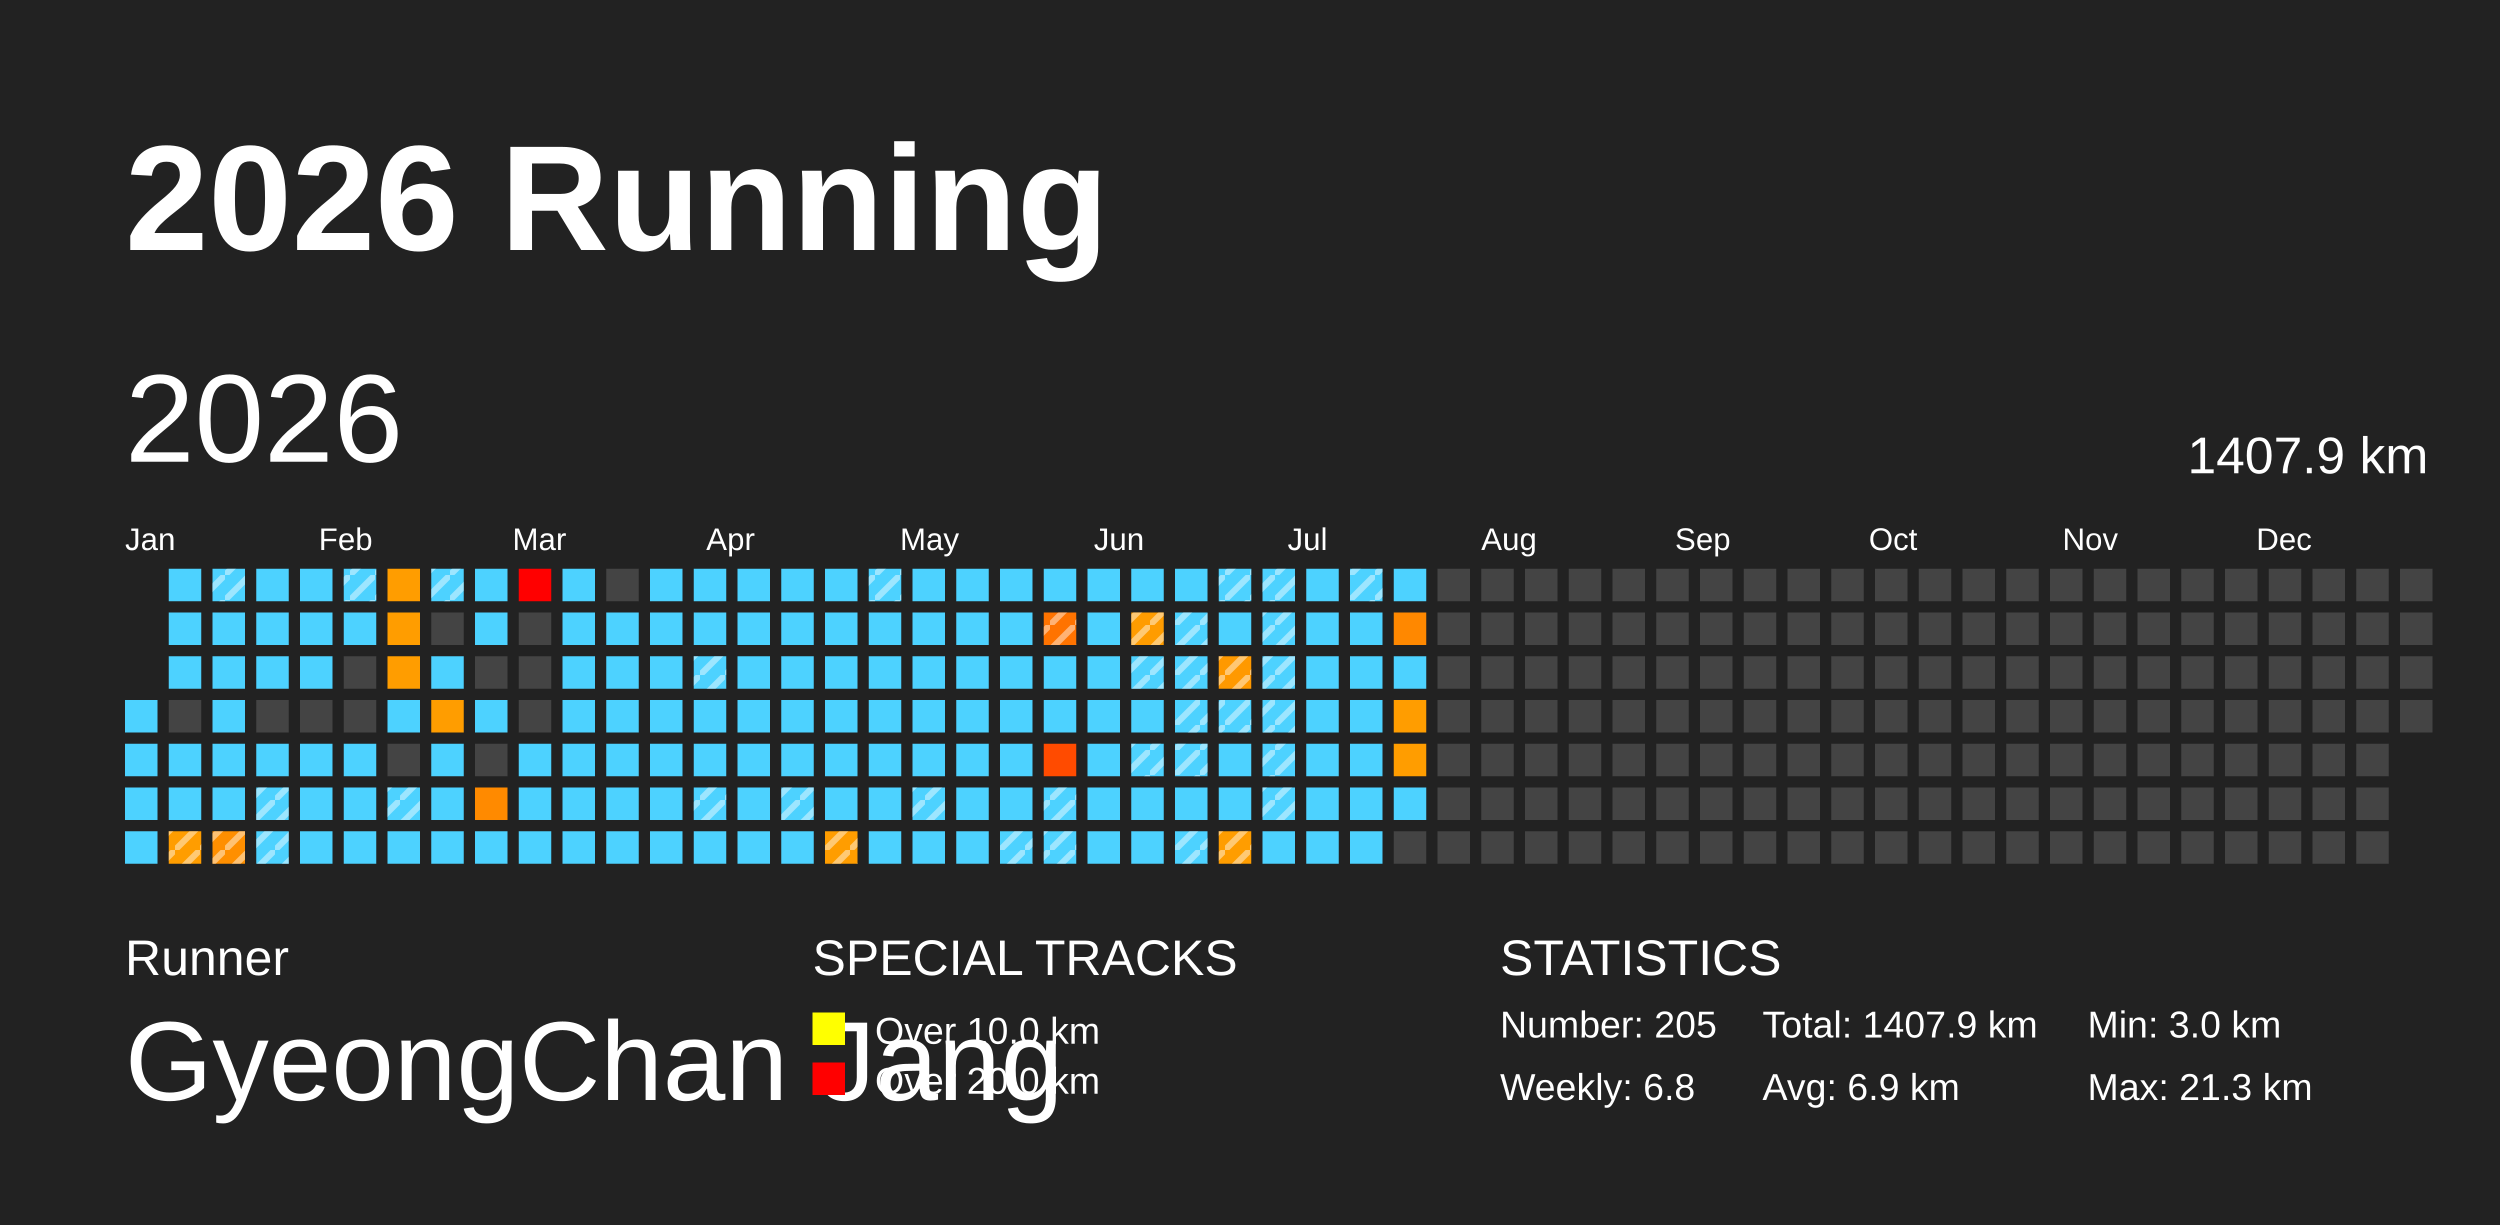
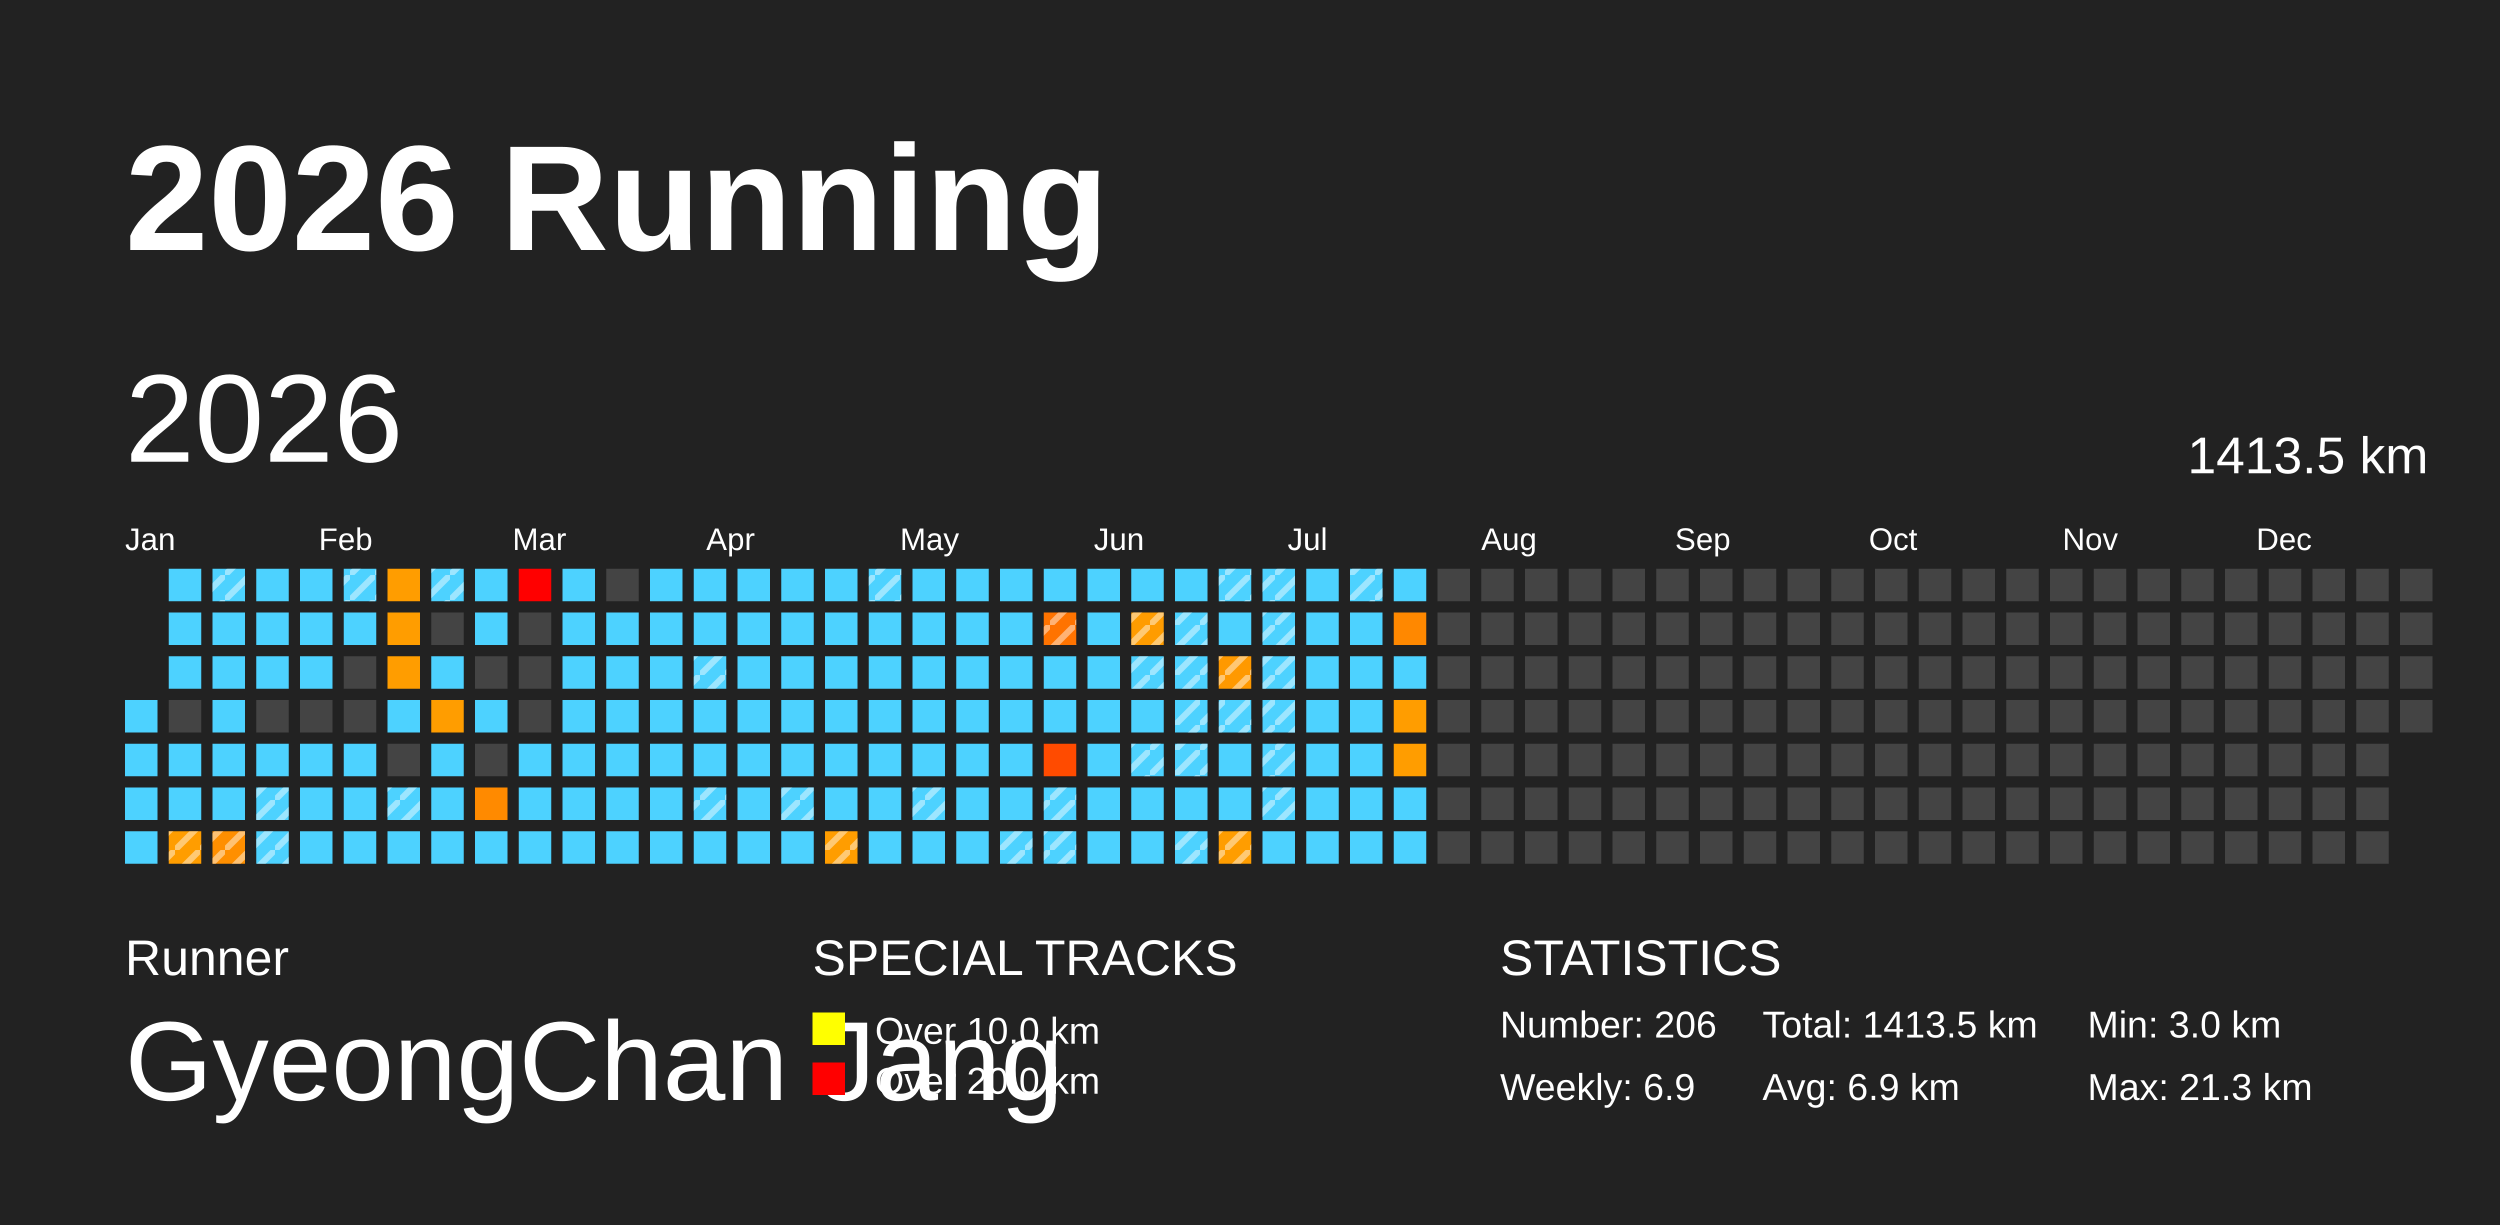
<svg xmlns="http://www.w3.org/2000/svg" baseProfile="full" height="98mm" version="1.1" viewBox="0,0,200,98" width="200mm">
  <defs>
    <pattern height="2" id="indoor-stripe" patternUnits="userSpaceOnUse" width="2">
      <line stroke="white" stroke-opacity="0.45" stroke-width="0.5" x1="0" x2="2" y1="2" y2="0" />
    </pattern>
  </defs>
  <rect fill="#222222" height="98" width="200" x="0" y="0" />
  <text fill="#FFFFFF" style="font-size:12px; font-family:Arial; font-weight:bold;" x="10" y="20">2026 Running</text>
  <text fill="#FFFFFF" style="font-size:4px; font-family:Arial" x="10" y="78">Runner</text>
  <text fill="#FFFFFF" style="font-size:9px; font-family:Arial" x="10" y="88">GyeongChan Jang</text>
  <text fill="#FFFFFF" style="font-size:4px; font-family:Arial" x="65" y="78">SPECIAL TRACKS</text>
  <rect fill="yellow" height="2.6" width="2.6" x="65" y="81" />
  <text fill="#FFFFFF" style="font-size:3px; font-family:Arial" x="70" y="83.5">Over 10.0 km</text>
  <rect fill="red" height="2.6" width="2.6" x="65" y="85" />
  <text fill="#FFFFFF" style="font-size:3px; font-family:Arial" x="70" y="87.5">Over 20.0 km</text>
  <text fill="#FFFFFF" style="font-size:4px; font-family:Arial" x="120" y="78">STATISTICS</text>
-   <text fill="#FFFFFF" style="font-size:3px; font-family:Arial" x="120" y="83">Number: 205</text>
-   <text fill="#FFFFFF" style="font-size:3px; font-family:Arial" x="120" y="88">Weekly: 6.8</text>
-   <text fill="#FFFFFF" style="font-size:3px; font-family:Arial" x="141" y="83">Total: 1407.9 km</text>
+   <text fill="#FFFFFF" style="font-size:3px; font-family:Arial" x="120" y="83">Number: 206</text>
+   <text fill="#FFFFFF" style="font-size:3px; font-family:Arial" x="120" y="88">Weekly: 6.9</text>
+   <text fill="#FFFFFF" style="font-size:3px; font-family:Arial" x="141" y="83">Total: 1413.5 km</text>
  <text fill="#FFFFFF" style="font-size:3px; font-family:Arial" x="141" y="88">Avg: 6.9 km</text>
  <text fill="#FFFFFF" style="font-size:3px; font-family:Arial" x="167" y="83">Min: 3.0 km</text>
  <text fill="#FFFFFF" style="font-size:3px; font-family:Arial" x="167" y="88">Max: 21.3 km</text>
  <text dominant-baseline="hanging" fill="#FFFFFF" style="font-size:10.0px; font-family:Arial;" x="10" y="30">2026</text>
-   <text dominant-baseline="hanging" fill="#FFFFFF" style="font-size:4.125px; font-family:Arial;" x="175" y="35">1407.9 km</text>
+   <text dominant-baseline="hanging" fill="#FFFFFF" style="font-size:4.125px; font-family:Arial;" x="175" y="35">1413.5 km</text>
  <text fill="#FFFFFF" style="font-size:2.5px; font-family:Arial" x="10.0" y="44">Jan</text>
  <text fill="#FFFFFF" style="font-size:2.5px; font-family:Arial" x="25.5" y="44">Feb</text>
  <text fill="#FFFFFF" style="font-size:2.5px; font-family:Arial" x="41.0" y="44">Mar</text>
  <text fill="#FFFFFF" style="font-size:2.5px; font-family:Arial" x="56.5" y="44">Apr</text>
  <text fill="#FFFFFF" style="font-size:2.5px; font-family:Arial" x="72.0" y="44">May</text>
  <text fill="#FFFFFF" style="font-size:2.5px; font-family:Arial" x="87.5" y="44">Jun</text>
  <text fill="#FFFFFF" style="font-size:2.5px; font-family:Arial" x="103.0" y="44">Jul</text>
  <text fill="#FFFFFF" style="font-size:2.5px; font-family:Arial" x="118.5" y="44">Aug</text>
  <text fill="#FFFFFF" style="font-size:2.5px; font-family:Arial" x="134.0" y="44">Sep</text>
  <text fill="#FFFFFF" style="font-size:2.5px; font-family:Arial" x="149.5" y="44">Oct</text>
  <text fill="#FFFFFF" style="font-size:2.5px; font-family:Arial" x="165.0" y="44">Nov</text>
  <text fill="#FFFFFF" style="font-size:2.5px; font-family:Arial" x="180.5" y="44">Dec</text>
  <rect fill="#4dd2ff" height="2.6" width="2.6" x="10.0" y="56.0" />
  <rect fill="#4dd2ff" height="2.6" width="2.6" x="10.0" y="59.5" />
  <rect fill="#4dd2ff" height="2.6" width="2.6" x="10.0" y="63.0" />
  <rect fill="#4dd2ff" height="2.6" width="2.6" x="10.0" y="66.5" />
  <rect fill="#4dd2ff" height="2.6" width="2.6" x="13.5" y="45.5" />
  <rect fill="#4dd2ff" height="2.6" width="2.6" x="13.5" y="49.0" />
  <rect fill="#4dd2ff" height="2.6" width="2.6" x="13.5" y="52.5" />
  <rect fill="#444444" height="2.6" width="2.6" x="13.5" y="56.0" />
  <rect fill="#4dd2ff" height="2.6" width="2.6" x="13.5" y="59.5" />
  <rect fill="#4dd2ff" height="2.6" width="2.6" x="13.5" y="63.0" />
  <rect fill="#ff9d00" height="2.6" width="2.6" x="13.5" y="66.5" />
  <rect fill="url(#indoor-stripe)" height="2.6" style="pointer-events: none;" width="2.6" x="13.5" y="66.5" />
  <rect fill="#4dd2ff" height="2.6" width="2.6" x="17.0" y="45.5" />
  <rect fill="url(#indoor-stripe)" height="2.6" style="pointer-events: none;" width="2.6" x="17.0" y="45.5" />
  <rect fill="#4dd2ff" height="2.6" width="2.6" x="17.0" y="49.0" />
  <rect fill="#4dd2ff" height="2.6" width="2.6" x="17.0" y="52.5" />
  <rect fill="#4dd2ff" height="2.6" width="2.6" x="17.0" y="56.0" />
  <rect fill="#4dd2ff" height="2.6" width="2.6" x="17.0" y="59.5" />
  <rect fill="#4dd2ff" height="2.6" width="2.6" x="17.0" y="63.0" />
  <rect fill="#ff8f00" height="2.6" width="2.6" x="17.0" y="66.5" />
  <rect fill="url(#indoor-stripe)" height="2.6" style="pointer-events: none;" width="2.6" x="17.0" y="66.5" />
  <rect fill="#4dd2ff" height="2.6" width="2.6" x="20.5" y="45.5" />
  <rect fill="#4dd2ff" height="2.6" width="2.6" x="20.5" y="49.0" />
  <rect fill="#4dd2ff" height="2.6" width="2.6" x="20.5" y="52.5" />
  <rect fill="#444444" height="2.6" width="2.6" x="20.5" y="56.0" />
  <rect fill="#4dd2ff" height="2.6" width="2.6" x="20.5" y="59.5" />
  <rect fill="#4dd2ff" height="2.6" width="2.6" x="20.5" y="63.0" />
  <rect fill="url(#indoor-stripe)" height="2.6" style="pointer-events: none;" width="2.6" x="20.5" y="63.0" />
  <rect fill="#4dd2ff" height="2.6" width="2.6" x="20.5" y="66.5" />
  <rect fill="url(#indoor-stripe)" height="2.6" style="pointer-events: none;" width="2.6" x="20.5" y="66.5" />
  <rect fill="#4dd2ff" height="2.6" width="2.6" x="24.0" y="45.5" />
  <rect fill="#4dd2ff" height="2.6" width="2.6" x="24.0" y="49.0" />
  <rect fill="#4dd2ff" height="2.6" width="2.6" x="24.0" y="52.5" />
  <rect fill="#444444" height="2.6" width="2.6" x="24.0" y="56.0" />
  <rect fill="#4dd2ff" height="2.6" width="2.6" x="24.0" y="59.5" />
  <rect fill="#4dd2ff" height="2.6" width="2.6" x="24.0" y="63.0" />
  <rect fill="#4dd2ff" height="2.6" width="2.6" x="24.0" y="66.5" />
  <rect fill="#4dd2ff" height="2.6" width="2.6" x="27.5" y="45.5" />
  <rect fill="url(#indoor-stripe)" height="2.6" style="pointer-events: none;" width="2.6" x="27.5" y="45.5" />
  <rect fill="#4dd2ff" height="2.6" width="2.6" x="27.5" y="49.0" />
  <rect fill="#444444" height="2.6" width="2.6" x="27.5" y="52.5" />
  <rect fill="#444444" height="2.6" width="2.6" x="27.5" y="56.0" />
  <rect fill="#4dd2ff" height="2.6" width="2.6" x="27.5" y="59.5" />
  <rect fill="#4dd2ff" height="2.6" width="2.6" x="27.5" y="63.0" />
  <rect fill="#4dd2ff" height="2.6" width="2.6" x="27.5" y="66.5" />
  <rect fill="#ff9d00" height="2.6" width="2.6" x="31.0" y="45.5" />
  <rect fill="#ff9d00" height="2.6" width="2.6" x="31.0" y="49.0" />
  <rect fill="#ff9d00" height="2.6" width="2.6" x="31.0" y="52.5" />
  <rect fill="#4dd2ff" height="2.6" width="2.6" x="31.0" y="56.0" />
  <rect fill="#444444" height="2.6" width="2.6" x="31.0" y="59.5" />
  <rect fill="#4dd2ff" height="2.6" width="2.6" x="31.0" y="63.0" />
  <rect fill="url(#indoor-stripe)" height="2.6" style="pointer-events: none;" width="2.6" x="31.0" y="63.0" />
  <rect fill="#4dd2ff" height="2.6" width="2.6" x="31.0" y="66.5" />
  <rect fill="#4dd2ff" height="2.6" width="2.6" x="34.5" y="45.5" />
  <rect fill="url(#indoor-stripe)" height="2.6" style="pointer-events: none;" width="2.6" x="34.5" y="45.5" />
  <rect fill="#444444" height="2.6" width="2.6" x="34.5" y="49.0" />
  <rect fill="#4dd2ff" height="2.6" width="2.6" x="34.5" y="52.5" />
  <rect fill="#ff9d00" height="2.6" width="2.6" x="34.5" y="56.0" />
  <rect fill="#4dd2ff" height="2.6" width="2.6" x="34.5" y="59.5" />
  <rect fill="#4dd2ff" height="2.6" width="2.6" x="34.5" y="63.0" />
  <rect fill="#4dd2ff" height="2.6" width="2.6" x="34.5" y="66.5" />
  <rect fill="#4dd2ff" height="2.6" width="2.6" x="38.0" y="45.5" />
  <rect fill="#4dd2ff" height="2.6" width="2.6" x="38.0" y="49.0" />
  <rect fill="#444444" height="2.6" width="2.6" x="38.0" y="52.5" />
  <rect fill="#4dd2ff" height="2.6" width="2.6" x="38.0" y="56.0" />
  <rect fill="#444444" height="2.6" width="2.6" x="38.0" y="59.5" />
  <rect fill="#ff8a00" height="2.6" width="2.6" x="38.0" y="63.0" />
  <rect fill="#4dd2ff" height="2.6" width="2.6" x="38.0" y="66.5" />
  <rect fill="red" height="2.6" width="2.6" x="41.5" y="45.5" />
  <rect fill="#444444" height="2.6" width="2.6" x="41.5" y="49.0" />
  <rect fill="#444444" height="2.6" width="2.6" x="41.5" y="52.5" />
  <rect fill="#444444" height="2.6" width="2.6" x="41.5" y="56.0" />
  <rect fill="#4dd2ff" height="2.6" width="2.6" x="41.5" y="59.5" />
  <rect fill="#4dd2ff" height="2.6" width="2.6" x="41.5" y="63.0" />
  <rect fill="#4dd2ff" height="2.6" width="2.6" x="41.5" y="66.5" />
  <rect fill="#4dd2ff" height="2.6" width="2.6" x="45.0" y="45.5" />
  <rect fill="#4dd2ff" height="2.6" width="2.6" x="45.0" y="49.0" />
  <rect fill="#4dd2ff" height="2.6" width="2.6" x="45.0" y="52.5" />
  <rect fill="#4dd2ff" height="2.6" width="2.6" x="45.0" y="56.0" />
  <rect fill="#4dd2ff" height="2.6" width="2.6" x="45.0" y="59.5" />
  <rect fill="#4dd2ff" height="2.6" width="2.6" x="45.0" y="63.0" />
  <rect fill="#4dd2ff" height="2.6" width="2.6" x="45.0" y="66.5" />
  <rect fill="#444444" height="2.6" width="2.6" x="48.5" y="45.5" />
  <rect fill="#4dd2ff" height="2.6" width="2.6" x="48.5" y="49.0" />
  <rect fill="#4dd2ff" height="2.6" width="2.6" x="48.5" y="52.5" />
  <rect fill="#4dd2ff" height="2.6" width="2.6" x="48.5" y="56.0" />
  <rect fill="#4dd2ff" height="2.6" width="2.6" x="48.5" y="59.5" />
  <rect fill="#4dd2ff" height="2.6" width="2.6" x="48.5" y="63.0" />
  <rect fill="#4dd2ff" height="2.6" width="2.6" x="48.5" y="66.5" />
  <rect fill="#4dd2ff" height="2.6" width="2.6" x="52.0" y="45.5" />
  <rect fill="#4dd2ff" height="2.6" width="2.6" x="52.0" y="49.0" />
  <rect fill="#4dd2ff" height="2.6" width="2.6" x="52.0" y="52.5" />
  <rect fill="#4dd2ff" height="2.6" width="2.6" x="52.0" y="56.0" />
  <rect fill="#4dd2ff" height="2.6" width="2.6" x="52.0" y="59.5" />
  <rect fill="#4dd2ff" height="2.6" width="2.6" x="52.0" y="63.0" />
  <rect fill="#4dd2ff" height="2.6" width="2.6" x="52.0" y="66.5" />
  <rect fill="#4dd2ff" height="2.6" width="2.6" x="55.5" y="45.5" />
  <rect fill="#4dd2ff" height="2.6" width="2.6" x="55.5" y="49.0" />
  <rect fill="#4dd2ff" height="2.6" width="2.6" x="55.5" y="52.5" />
  <rect fill="url(#indoor-stripe)" height="2.6" style="pointer-events: none;" width="2.6" x="55.5" y="52.5" />
  <rect fill="#4dd2ff" height="2.6" width="2.6" x="55.5" y="56.0" />
  <rect fill="#4dd2ff" height="2.6" width="2.6" x="55.5" y="59.5" />
  <rect fill="#4dd2ff" height="2.6" width="2.6" x="55.5" y="63.0" />
  <rect fill="url(#indoor-stripe)" height="2.6" style="pointer-events: none;" width="2.6" x="55.5" y="63.0" />
  <rect fill="#4dd2ff" height="2.6" width="2.6" x="55.5" y="66.5" />
  <rect fill="#4dd2ff" height="2.6" width="2.6" x="59.0" y="45.5" />
  <rect fill="#4dd2ff" height="2.6" width="2.6" x="59.0" y="49.0" />
  <rect fill="#4dd2ff" height="2.6" width="2.6" x="59.0" y="52.5" />
  <rect fill="#4dd2ff" height="2.6" width="2.6" x="59.0" y="56.0" />
  <rect fill="#4dd2ff" height="2.6" width="2.6" x="59.0" y="59.5" />
  <rect fill="#4dd2ff" height="2.6" width="2.6" x="59.0" y="63.0" />
  <rect fill="#4dd2ff" height="2.6" width="2.6" x="59.0" y="66.5" />
  <rect fill="#4dd2ff" height="2.6" width="2.6" x="62.5" y="45.5" />
  <rect fill="#4dd2ff" height="2.6" width="2.6" x="62.5" y="49.0" />
  <rect fill="#4dd2ff" height="2.6" width="2.6" x="62.5" y="52.5" />
  <rect fill="#4dd2ff" height="2.6" width="2.6" x="62.5" y="56.0" />
  <rect fill="#4dd2ff" height="2.6" width="2.6" x="62.5" y="59.5" />
  <rect fill="#4dd2ff" height="2.6" width="2.6" x="62.5" y="63.0" />
  <rect fill="url(#indoor-stripe)" height="2.6" style="pointer-events: none;" width="2.6" x="62.5" y="63.0" />
  <rect fill="#4dd2ff" height="2.6" width="2.6" x="62.5" y="66.5" />
  <rect fill="#4dd2ff" height="2.6" width="2.6" x="66.0" y="45.5" />
  <rect fill="#4dd2ff" height="2.6" width="2.6" x="66.0" y="49.0" />
  <rect fill="#4dd2ff" height="2.6" width="2.6" x="66.0" y="52.5" />
  <rect fill="#4dd2ff" height="2.6" width="2.6" x="66.0" y="56.0" />
  <rect fill="#4dd2ff" height="2.6" width="2.6" x="66.0" y="59.5" />
  <rect fill="#4dd2ff" height="2.6" width="2.6" x="66.0" y="63.0" />
  <rect fill="#ff9d00" height="2.6" width="2.6" x="66.0" y="66.5" />
  <rect fill="url(#indoor-stripe)" height="2.6" style="pointer-events: none;" width="2.6" x="66.0" y="66.5" />
  <rect fill="#4dd2ff" height="2.6" width="2.6" x="69.5" y="45.5" />
  <rect fill="url(#indoor-stripe)" height="2.6" style="pointer-events: none;" width="2.6" x="69.5" y="45.5" />
  <rect fill="#4dd2ff" height="2.6" width="2.6" x="69.5" y="49.0" />
  <rect fill="#4dd2ff" height="2.6" width="2.6" x="69.5" y="52.5" />
  <rect fill="#4dd2ff" height="2.6" width="2.6" x="69.5" y="56.0" />
  <rect fill="#4dd2ff" height="2.6" width="2.6" x="69.5" y="59.5" />
  <rect fill="#4dd2ff" height="2.6" width="2.6" x="69.5" y="63.0" />
  <rect fill="#4dd2ff" height="2.6" width="2.6" x="69.5" y="66.5" />
  <rect fill="#4dd2ff" height="2.6" width="2.6" x="73.0" y="45.5" />
  <rect fill="#4dd2ff" height="2.6" width="2.6" x="73.0" y="49.0" />
  <rect fill="#4dd2ff" height="2.6" width="2.6" x="73.0" y="52.5" />
  <rect fill="#4dd2ff" height="2.6" width="2.6" x="73.0" y="56.0" />
  <rect fill="#4dd2ff" height="2.6" width="2.6" x="73.0" y="59.5" />
  <rect fill="#4dd2ff" height="2.6" width="2.6" x="73.0" y="63.0" />
  <rect fill="url(#indoor-stripe)" height="2.6" style="pointer-events: none;" width="2.6" x="73.0" y="63.0" />
  <rect fill="#4dd2ff" height="2.6" width="2.6" x="73.0" y="66.5" />
  <rect fill="#4dd2ff" height="2.6" width="2.6" x="76.5" y="45.5" />
  <rect fill="#4dd2ff" height="2.6" width="2.6" x="76.5" y="49.0" />
  <rect fill="#4dd2ff" height="2.6" width="2.6" x="76.5" y="52.5" />
  <rect fill="#4dd2ff" height="2.6" width="2.6" x="76.5" y="56.0" />
  <rect fill="#4dd2ff" height="2.6" width="2.6" x="76.5" y="59.5" />
  <rect fill="#4dd2ff" height="2.6" width="2.6" x="76.5" y="63.0" />
  <rect fill="#4dd2ff" height="2.6" width="2.6" x="76.5" y="66.5" />
  <rect fill="#4dd2ff" height="2.6" width="2.6" x="80.0" y="45.5" />
  <rect fill="#4dd2ff" height="2.6" width="2.6" x="80.0" y="49.0" />
  <rect fill="#4dd2ff" height="2.6" width="2.6" x="80.0" y="52.5" />
  <rect fill="#4dd2ff" height="2.6" width="2.6" x="80.0" y="56.0" />
  <rect fill="#4dd2ff" height="2.6" width="2.6" x="80.0" y="59.5" />
  <rect fill="#4dd2ff" height="2.6" width="2.6" x="80.0" y="63.0" />
  <rect fill="#4dd2ff" height="2.6" width="2.6" x="80.0" y="66.5" />
  <rect fill="url(#indoor-stripe)" height="2.6" style="pointer-events: none;" width="2.6" x="80.0" y="66.5" />
  <rect fill="#4dd2ff" height="2.6" width="2.6" x="83.5" y="45.5" />
  <rect fill="#ff7300" height="2.6" width="2.6" x="83.5" y="49.0" />
  <rect fill="url(#indoor-stripe)" height="2.6" style="pointer-events: none;" width="2.6" x="83.5" y="49.0" />
  <rect fill="#4dd2ff" height="2.6" width="2.6" x="83.5" y="52.5" />
  <rect fill="#4dd2ff" height="2.6" width="2.6" x="83.5" y="56.0" />
  <rect fill="#ff4b00" height="2.6" width="2.6" x="83.5" y="59.5" />
  <rect fill="#4dd2ff" height="2.6" width="2.6" x="83.5" y="63.0" />
  <rect fill="url(#indoor-stripe)" height="2.6" style="pointer-events: none;" width="2.6" x="83.5" y="63.0" />
  <rect fill="#4dd2ff" height="2.6" width="2.6" x="83.5" y="66.5" />
  <rect fill="url(#indoor-stripe)" height="2.6" style="pointer-events: none;" width="2.6" x="83.5" y="66.5" />
  <rect fill="#4dd2ff" height="2.6" width="2.6" x="87.0" y="45.5" />
  <rect fill="#4dd2ff" height="2.6" width="2.6" x="87.0" y="49.0" />
  <rect fill="#4dd2ff" height="2.6" width="2.6" x="87.0" y="52.5" />
  <rect fill="#4dd2ff" height="2.6" width="2.6" x="87.0" y="56.0" />
  <rect fill="#4dd2ff" height="2.6" width="2.6" x="87.0" y="59.5" />
  <rect fill="#4dd2ff" height="2.6" width="2.6" x="87.0" y="63.0" />
  <rect fill="#4dd2ff" height="2.6" width="2.6" x="87.0" y="66.5" />
  <rect fill="#4dd2ff" height="2.6" width="2.6" x="90.5" y="45.5" />
  <rect fill="#ff9c00" height="2.6" width="2.6" x="90.5" y="49.0" />
  <rect fill="url(#indoor-stripe)" height="2.6" style="pointer-events: none;" width="2.6" x="90.5" y="49.0" />
  <rect fill="#4dd2ff" height="2.6" width="2.6" x="90.5" y="52.5" />
  <rect fill="url(#indoor-stripe)" height="2.6" style="pointer-events: none;" width="2.6" x="90.5" y="52.5" />
  <rect fill="#4dd2ff" height="2.6" width="2.6" x="90.5" y="56.0" />
  <rect fill="#4dd2ff" height="2.6" width="2.6" x="90.5" y="59.5" />
  <rect fill="url(#indoor-stripe)" height="2.6" style="pointer-events: none;" width="2.6" x="90.5" y="59.5" />
  <rect fill="#4dd2ff" height="2.6" width="2.6" x="90.5" y="63.0" />
  <rect fill="#4dd2ff" height="2.6" width="2.6" x="90.5" y="66.5" />
  <rect fill="#4dd2ff" height="2.6" width="2.6" x="94.0" y="45.5" />
  <rect fill="#4dd2ff" height="2.6" width="2.6" x="94.0" y="49.0" />
  <rect fill="url(#indoor-stripe)" height="2.6" style="pointer-events: none;" width="2.6" x="94.0" y="49.0" />
  <rect fill="#4dd2ff" height="2.6" width="2.6" x="94.0" y="52.5" />
  <rect fill="url(#indoor-stripe)" height="2.6" style="pointer-events: none;" width="2.6" x="94.0" y="52.5" />
  <rect fill="#4dd2ff" height="2.6" width="2.6" x="94.0" y="56.0" />
  <rect fill="url(#indoor-stripe)" height="2.6" style="pointer-events: none;" width="2.6" x="94.0" y="56.0" />
  <rect fill="#4dd2ff" height="2.6" width="2.6" x="94.0" y="59.5" />
  <rect fill="url(#indoor-stripe)" height="2.6" style="pointer-events: none;" width="2.6" x="94.0" y="59.5" />
  <rect fill="#4dd2ff" height="2.6" width="2.6" x="94.0" y="63.0" />
  <rect fill="#4dd2ff" height="2.6" width="2.6" x="94.0" y="66.5" />
  <rect fill="url(#indoor-stripe)" height="2.6" style="pointer-events: none;" width="2.6" x="94.0" y="66.5" />
  <rect fill="#4dd2ff" height="2.6" width="2.6" x="97.5" y="45.5" />
  <rect fill="url(#indoor-stripe)" height="2.6" style="pointer-events: none;" width="2.6" x="97.5" y="45.5" />
  <rect fill="#4dd2ff" height="2.6" width="2.6" x="97.5" y="49.0" />
  <rect fill="#ff9900" height="2.6" width="2.6" x="97.5" y="52.5" />
  <rect fill="url(#indoor-stripe)" height="2.6" style="pointer-events: none;" width="2.6" x="97.5" y="52.5" />
  <rect fill="#4dd2ff" height="2.6" width="2.6" x="97.5" y="56.0" />
  <rect fill="url(#indoor-stripe)" height="2.6" style="pointer-events: none;" width="2.6" x="97.5" y="56.0" />
  <rect fill="#4dd2ff" height="2.6" width="2.6" x="97.5" y="59.5" />
  <rect fill="#4dd2ff" height="2.6" width="2.6" x="97.5" y="63.0" />
  <rect fill="#ff9d00" height="2.6" width="2.6" x="97.5" y="66.5" />
  <rect fill="url(#indoor-stripe)" height="2.6" style="pointer-events: none;" width="2.6" x="97.5" y="66.5" />
  <rect fill="#4dd2ff" height="2.6" width="2.6" x="101.0" y="45.5" />
  <rect fill="url(#indoor-stripe)" height="2.6" style="pointer-events: none;" width="2.6" x="101.0" y="45.5" />
  <rect fill="#4dd2ff" height="2.6" width="2.6" x="101.0" y="49.0" />
  <rect fill="url(#indoor-stripe)" height="2.6" style="pointer-events: none;" width="2.6" x="101.0" y="49.0" />
  <rect fill="#4dd2ff" height="2.6" width="2.6" x="101.0" y="52.5" />
  <rect fill="url(#indoor-stripe)" height="2.6" style="pointer-events: none;" width="2.6" x="101.0" y="52.5" />
  <rect fill="#4dd2ff" height="2.6" width="2.6" x="101.0" y="56.0" />
  <rect fill="url(#indoor-stripe)" height="2.6" style="pointer-events: none;" width="2.6" x="101.0" y="56.0" />
  <rect fill="#4dd2ff" height="2.6" width="2.6" x="101.0" y="59.5" />
  <rect fill="url(#indoor-stripe)" height="2.6" style="pointer-events: none;" width="2.6" x="101.0" y="59.5" />
  <rect fill="#4dd2ff" height="2.6" width="2.6" x="101.0" y="63.0" />
  <rect fill="url(#indoor-stripe)" height="2.6" style="pointer-events: none;" width="2.6" x="101.0" y="63.0" />
  <rect fill="#4dd2ff" height="2.6" width="2.6" x="101.0" y="66.5" />
  <rect fill="#4dd2ff" height="2.6" width="2.6" x="104.5" y="45.5" />
  <rect fill="#4dd2ff" height="2.6" width="2.6" x="104.5" y="49.0" />
  <rect fill="#4dd2ff" height="2.6" width="2.6" x="104.5" y="52.5" />
  <rect fill="#4dd2ff" height="2.6" width="2.6" x="104.5" y="56.0" />
  <rect fill="#4dd2ff" height="2.6" width="2.6" x="104.5" y="59.5" />
  <rect fill="#4dd2ff" height="2.6" width="2.6" x="104.5" y="63.0" />
  <rect fill="#4dd2ff" height="2.6" width="2.6" x="104.5" y="66.5" />
  <rect fill="#4dd2ff" height="2.6" width="2.6" x="108.0" y="45.5" />
  <rect fill="url(#indoor-stripe)" height="2.6" style="pointer-events: none;" width="2.6" x="108.0" y="45.5" />
  <rect fill="#4dd2ff" height="2.6" width="2.6" x="108.0" y="49.0" />
  <rect fill="#4dd2ff" height="2.6" width="2.6" x="108.0" y="52.5" />
  <rect fill="#4dd2ff" height="2.6" width="2.6" x="108.0" y="56.0" />
  <rect fill="#4dd2ff" height="2.6" width="2.6" x="108.0" y="59.5" />
  <rect fill="#4dd2ff" height="2.6" width="2.6" x="108.0" y="63.0" />
  <rect fill="#4dd2ff" height="2.6" width="2.6" x="108.0" y="66.5" />
  <rect fill="#4dd2ff" height="2.6" width="2.6" x="111.5" y="45.5" />
  <rect fill="#ff8800" height="2.6" width="2.6" x="111.5" y="49.0" />
  <rect fill="#4dd2ff" height="2.6" width="2.6" x="111.5" y="52.5" />
  <rect fill="#ff9d00" height="2.6" width="2.6" x="111.5" y="56.0" />
  <rect fill="#ff9d00" height="2.6" width="2.6" x="111.5" y="59.5" />
  <rect fill="#4dd2ff" height="2.6" width="2.6" x="111.5" y="63.0" />
-   <rect fill="#444444" height="2.6" width="2.6" x="111.5" y="66.5" />
+   <rect fill="#4dd2ff" height="2.6" width="2.6" x="111.5" y="66.5" />
  <rect fill="#444444" height="2.6" width="2.6" x="115.0" y="45.5" />
  <rect fill="#444444" height="2.6" width="2.6" x="115.0" y="49.0" />
  <rect fill="#444444" height="2.6" width="2.6" x="115.0" y="52.5" />
  <rect fill="#444444" height="2.6" width="2.6" x="115.0" y="56.0" />
  <rect fill="#444444" height="2.6" width="2.6" x="115.0" y="59.5" />
  <rect fill="#444444" height="2.6" width="2.6" x="115.0" y="63.0" />
  <rect fill="#444444" height="2.6" width="2.6" x="115.0" y="66.5" />
  <rect fill="#444444" height="2.6" width="2.6" x="118.5" y="45.5" />
  <rect fill="#444444" height="2.6" width="2.6" x="118.5" y="49.0" />
  <rect fill="#444444" height="2.6" width="2.6" x="118.5" y="52.5" />
  <rect fill="#444444" height="2.6" width="2.6" x="118.5" y="56.0" />
  <rect fill="#444444" height="2.6" width="2.6" x="118.5" y="59.5" />
  <rect fill="#444444" height="2.6" width="2.6" x="118.5" y="63.0" />
  <rect fill="#444444" height="2.6" width="2.6" x="118.5" y="66.5" />
  <rect fill="#444444" height="2.6" width="2.6" x="122.0" y="45.5" />
  <rect fill="#444444" height="2.6" width="2.6" x="122.0" y="49.0" />
  <rect fill="#444444" height="2.6" width="2.6" x="122.0" y="52.5" />
  <rect fill="#444444" height="2.6" width="2.6" x="122.0" y="56.0" />
  <rect fill="#444444" height="2.6" width="2.6" x="122.0" y="59.5" />
  <rect fill="#444444" height="2.6" width="2.6" x="122.0" y="63.0" />
  <rect fill="#444444" height="2.6" width="2.6" x="122.0" y="66.5" />
  <rect fill="#444444" height="2.6" width="2.6" x="125.5" y="45.5" />
  <rect fill="#444444" height="2.6" width="2.6" x="125.5" y="49.0" />
  <rect fill="#444444" height="2.6" width="2.6" x="125.5" y="52.5" />
  <rect fill="#444444" height="2.6" width="2.6" x="125.5" y="56.0" />
  <rect fill="#444444" height="2.6" width="2.6" x="125.5" y="59.5" />
  <rect fill="#444444" height="2.6" width="2.6" x="125.5" y="63.0" />
  <rect fill="#444444" height="2.6" width="2.6" x="125.5" y="66.5" />
  <rect fill="#444444" height="2.6" width="2.6" x="129.0" y="45.5" />
  <rect fill="#444444" height="2.6" width="2.6" x="129.0" y="49.0" />
  <rect fill="#444444" height="2.6" width="2.6" x="129.0" y="52.5" />
  <rect fill="#444444" height="2.6" width="2.6" x="129.0" y="56.0" />
  <rect fill="#444444" height="2.6" width="2.6" x="129.0" y="59.5" />
  <rect fill="#444444" height="2.6" width="2.6" x="129.0" y="63.0" />
  <rect fill="#444444" height="2.6" width="2.6" x="129.0" y="66.5" />
  <rect fill="#444444" height="2.6" width="2.6" x="132.5" y="45.5" />
  <rect fill="#444444" height="2.6" width="2.6" x="132.5" y="49.0" />
  <rect fill="#444444" height="2.6" width="2.6" x="132.5" y="52.5" />
  <rect fill="#444444" height="2.6" width="2.6" x="132.5" y="56.0" />
  <rect fill="#444444" height="2.6" width="2.6" x="132.5" y="59.5" />
  <rect fill="#444444" height="2.6" width="2.6" x="132.5" y="63.0" />
  <rect fill="#444444" height="2.6" width="2.6" x="132.5" y="66.5" />
  <rect fill="#444444" height="2.6" width="2.6" x="136.0" y="45.5" />
  <rect fill="#444444" height="2.6" width="2.6" x="136.0" y="49.0" />
  <rect fill="#444444" height="2.6" width="2.6" x="136.0" y="52.5" />
  <rect fill="#444444" height="2.6" width="2.6" x="136.0" y="56.0" />
  <rect fill="#444444" height="2.6" width="2.6" x="136.0" y="59.5" />
  <rect fill="#444444" height="2.6" width="2.6" x="136.0" y="63.0" />
  <rect fill="#444444" height="2.6" width="2.6" x="136.0" y="66.5" />
  <rect fill="#444444" height="2.6" width="2.6" x="139.5" y="45.5" />
  <rect fill="#444444" height="2.6" width="2.6" x="139.5" y="49.0" />
  <rect fill="#444444" height="2.6" width="2.6" x="139.5" y="52.5" />
  <rect fill="#444444" height="2.6" width="2.6" x="139.5" y="56.0" />
  <rect fill="#444444" height="2.6" width="2.6" x="139.5" y="59.5" />
  <rect fill="#444444" height="2.6" width="2.6" x="139.5" y="63.0" />
  <rect fill="#444444" height="2.6" width="2.6" x="139.5" y="66.5" />
  <rect fill="#444444" height="2.6" width="2.6" x="143.0" y="45.5" />
  <rect fill="#444444" height="2.6" width="2.6" x="143.0" y="49.0" />
  <rect fill="#444444" height="2.6" width="2.6" x="143.0" y="52.5" />
  <rect fill="#444444" height="2.6" width="2.6" x="143.0" y="56.0" />
  <rect fill="#444444" height="2.6" width="2.6" x="143.0" y="59.5" />
  <rect fill="#444444" height="2.6" width="2.6" x="143.0" y="63.0" />
  <rect fill="#444444" height="2.6" width="2.6" x="143.0" y="66.5" />
  <rect fill="#444444" height="2.6" width="2.6" x="146.5" y="45.5" />
  <rect fill="#444444" height="2.6" width="2.6" x="146.5" y="49.0" />
  <rect fill="#444444" height="2.6" width="2.6" x="146.5" y="52.5" />
  <rect fill="#444444" height="2.6" width="2.6" x="146.5" y="56.0" />
  <rect fill="#444444" height="2.6" width="2.6" x="146.5" y="59.5" />
  <rect fill="#444444" height="2.6" width="2.6" x="146.5" y="63.0" />
  <rect fill="#444444" height="2.6" width="2.6" x="146.5" y="66.5" />
  <rect fill="#444444" height="2.6" width="2.6" x="150.0" y="45.5" />
  <rect fill="#444444" height="2.6" width="2.6" x="150.0" y="49.0" />
  <rect fill="#444444" height="2.6" width="2.6" x="150.0" y="52.5" />
  <rect fill="#444444" height="2.6" width="2.6" x="150.0" y="56.0" />
  <rect fill="#444444" height="2.6" width="2.6" x="150.0" y="59.5" />
  <rect fill="#444444" height="2.6" width="2.6" x="150.0" y="63.0" />
  <rect fill="#444444" height="2.6" width="2.6" x="150.0" y="66.5" />
  <rect fill="#444444" height="2.6" width="2.6" x="153.5" y="45.5" />
  <rect fill="#444444" height="2.6" width="2.6" x="153.5" y="49.0" />
  <rect fill="#444444" height="2.6" width="2.6" x="153.5" y="52.5" />
  <rect fill="#444444" height="2.6" width="2.6" x="153.5" y="56.0" />
  <rect fill="#444444" height="2.6" width="2.6" x="153.5" y="59.5" />
  <rect fill="#444444" height="2.6" width="2.6" x="153.5" y="63.0" />
  <rect fill="#444444" height="2.6" width="2.6" x="153.5" y="66.5" />
  <rect fill="#444444" height="2.6" width="2.6" x="157.0" y="45.5" />
  <rect fill="#444444" height="2.6" width="2.6" x="157.0" y="49.0" />
  <rect fill="#444444" height="2.6" width="2.6" x="157.0" y="52.5" />
  <rect fill="#444444" height="2.6" width="2.6" x="157.0" y="56.0" />
  <rect fill="#444444" height="2.6" width="2.6" x="157.0" y="59.5" />
  <rect fill="#444444" height="2.6" width="2.6" x="157.0" y="63.0" />
  <rect fill="#444444" height="2.6" width="2.6" x="157.0" y="66.5" />
  <rect fill="#444444" height="2.6" width="2.6" x="160.5" y="45.5" />
  <rect fill="#444444" height="2.6" width="2.6" x="160.5" y="49.0" />
  <rect fill="#444444" height="2.6" width="2.6" x="160.5" y="52.5" />
  <rect fill="#444444" height="2.6" width="2.6" x="160.5" y="56.0" />
  <rect fill="#444444" height="2.6" width="2.6" x="160.5" y="59.5" />
  <rect fill="#444444" height="2.6" width="2.6" x="160.5" y="63.0" />
  <rect fill="#444444" height="2.6" width="2.6" x="160.5" y="66.5" />
  <rect fill="#444444" height="2.6" width="2.6" x="164.0" y="45.5" />
  <rect fill="#444444" height="2.6" width="2.6" x="164.0" y="49.0" />
  <rect fill="#444444" height="2.6" width="2.6" x="164.0" y="52.5" />
  <rect fill="#444444" height="2.6" width="2.6" x="164.0" y="56.0" />
  <rect fill="#444444" height="2.6" width="2.6" x="164.0" y="59.5" />
  <rect fill="#444444" height="2.6" width="2.6" x="164.0" y="63.0" />
  <rect fill="#444444" height="2.6" width="2.6" x="164.0" y="66.5" />
  <rect fill="#444444" height="2.6" width="2.6" x="167.5" y="45.5" />
  <rect fill="#444444" height="2.6" width="2.6" x="167.5" y="49.0" />
  <rect fill="#444444" height="2.6" width="2.6" x="167.5" y="52.5" />
  <rect fill="#444444" height="2.6" width="2.6" x="167.5" y="56.0" />
  <rect fill="#444444" height="2.6" width="2.6" x="167.5" y="59.5" />
  <rect fill="#444444" height="2.6" width="2.6" x="167.5" y="63.0" />
  <rect fill="#444444" height="2.6" width="2.6" x="167.5" y="66.5" />
  <rect fill="#444444" height="2.6" width="2.6" x="171.0" y="45.5" />
  <rect fill="#444444" height="2.6" width="2.6" x="171.0" y="49.0" />
  <rect fill="#444444" height="2.6" width="2.6" x="171.0" y="52.5" />
  <rect fill="#444444" height="2.6" width="2.6" x="171.0" y="56.0" />
  <rect fill="#444444" height="2.6" width="2.6" x="171.0" y="59.5" />
  <rect fill="#444444" height="2.6" width="2.6" x="171.0" y="63.0" />
  <rect fill="#444444" height="2.6" width="2.6" x="171.0" y="66.5" />
  <rect fill="#444444" height="2.6" width="2.6" x="174.5" y="45.5" />
  <rect fill="#444444" height="2.6" width="2.6" x="174.5" y="49.0" />
  <rect fill="#444444" height="2.6" width="2.6" x="174.5" y="52.5" />
  <rect fill="#444444" height="2.6" width="2.6" x="174.5" y="56.0" />
  <rect fill="#444444" height="2.6" width="2.6" x="174.5" y="59.5" />
  <rect fill="#444444" height="2.6" width="2.6" x="174.5" y="63.0" />
  <rect fill="#444444" height="2.6" width="2.6" x="174.5" y="66.5" />
  <rect fill="#444444" height="2.6" width="2.6" x="178.0" y="45.5" />
  <rect fill="#444444" height="2.6" width="2.6" x="178.0" y="49.0" />
  <rect fill="#444444" height="2.6" width="2.6" x="178.0" y="52.5" />
  <rect fill="#444444" height="2.6" width="2.6" x="178.0" y="56.0" />
  <rect fill="#444444" height="2.6" width="2.6" x="178.0" y="59.5" />
  <rect fill="#444444" height="2.6" width="2.6" x="178.0" y="63.0" />
  <rect fill="#444444" height="2.6" width="2.6" x="178.0" y="66.5" />
  <rect fill="#444444" height="2.6" width="2.6" x="181.5" y="45.5" />
  <rect fill="#444444" height="2.6" width="2.6" x="181.5" y="49.0" />
  <rect fill="#444444" height="2.6" width="2.6" x="181.5" y="52.5" />
  <rect fill="#444444" height="2.6" width="2.6" x="181.5" y="56.0" />
  <rect fill="#444444" height="2.6" width="2.6" x="181.5" y="59.5" />
  <rect fill="#444444" height="2.6" width="2.6" x="181.5" y="63.0" />
  <rect fill="#444444" height="2.6" width="2.6" x="181.5" y="66.5" />
  <rect fill="#444444" height="2.6" width="2.6" x="185.0" y="45.5" />
  <rect fill="#444444" height="2.6" width="2.6" x="185.0" y="49.0" />
  <rect fill="#444444" height="2.6" width="2.6" x="185.0" y="52.5" />
  <rect fill="#444444" height="2.6" width="2.6" x="185.0" y="56.0" />
  <rect fill="#444444" height="2.6" width="2.6" x="185.0" y="59.5" />
  <rect fill="#444444" height="2.6" width="2.6" x="185.0" y="63.0" />
  <rect fill="#444444" height="2.6" width="2.6" x="185.0" y="66.5" />
  <rect fill="#444444" height="2.6" width="2.6" x="188.5" y="45.5" />
  <rect fill="#444444" height="2.6" width="2.6" x="188.5" y="49.0" />
  <rect fill="#444444" height="2.6" width="2.6" x="188.5" y="52.5" />
  <rect fill="#444444" height="2.6" width="2.6" x="188.5" y="56.0" />
  <rect fill="#444444" height="2.6" width="2.6" x="188.5" y="59.5" />
  <rect fill="#444444" height="2.6" width="2.6" x="188.5" y="63.0" />
  <rect fill="#444444" height="2.6" width="2.6" x="188.5" y="66.5" />
  <rect fill="#444444" height="2.6" width="2.6" x="192.0" y="45.5" />
  <rect fill="#444444" height="2.6" width="2.6" x="192.0" y="49.0" />
  <rect fill="#444444" height="2.6" width="2.6" x="192.0" y="52.5" />
  <rect fill="#444444" height="2.6" width="2.6" x="192.0" y="56.0" />
</svg>
